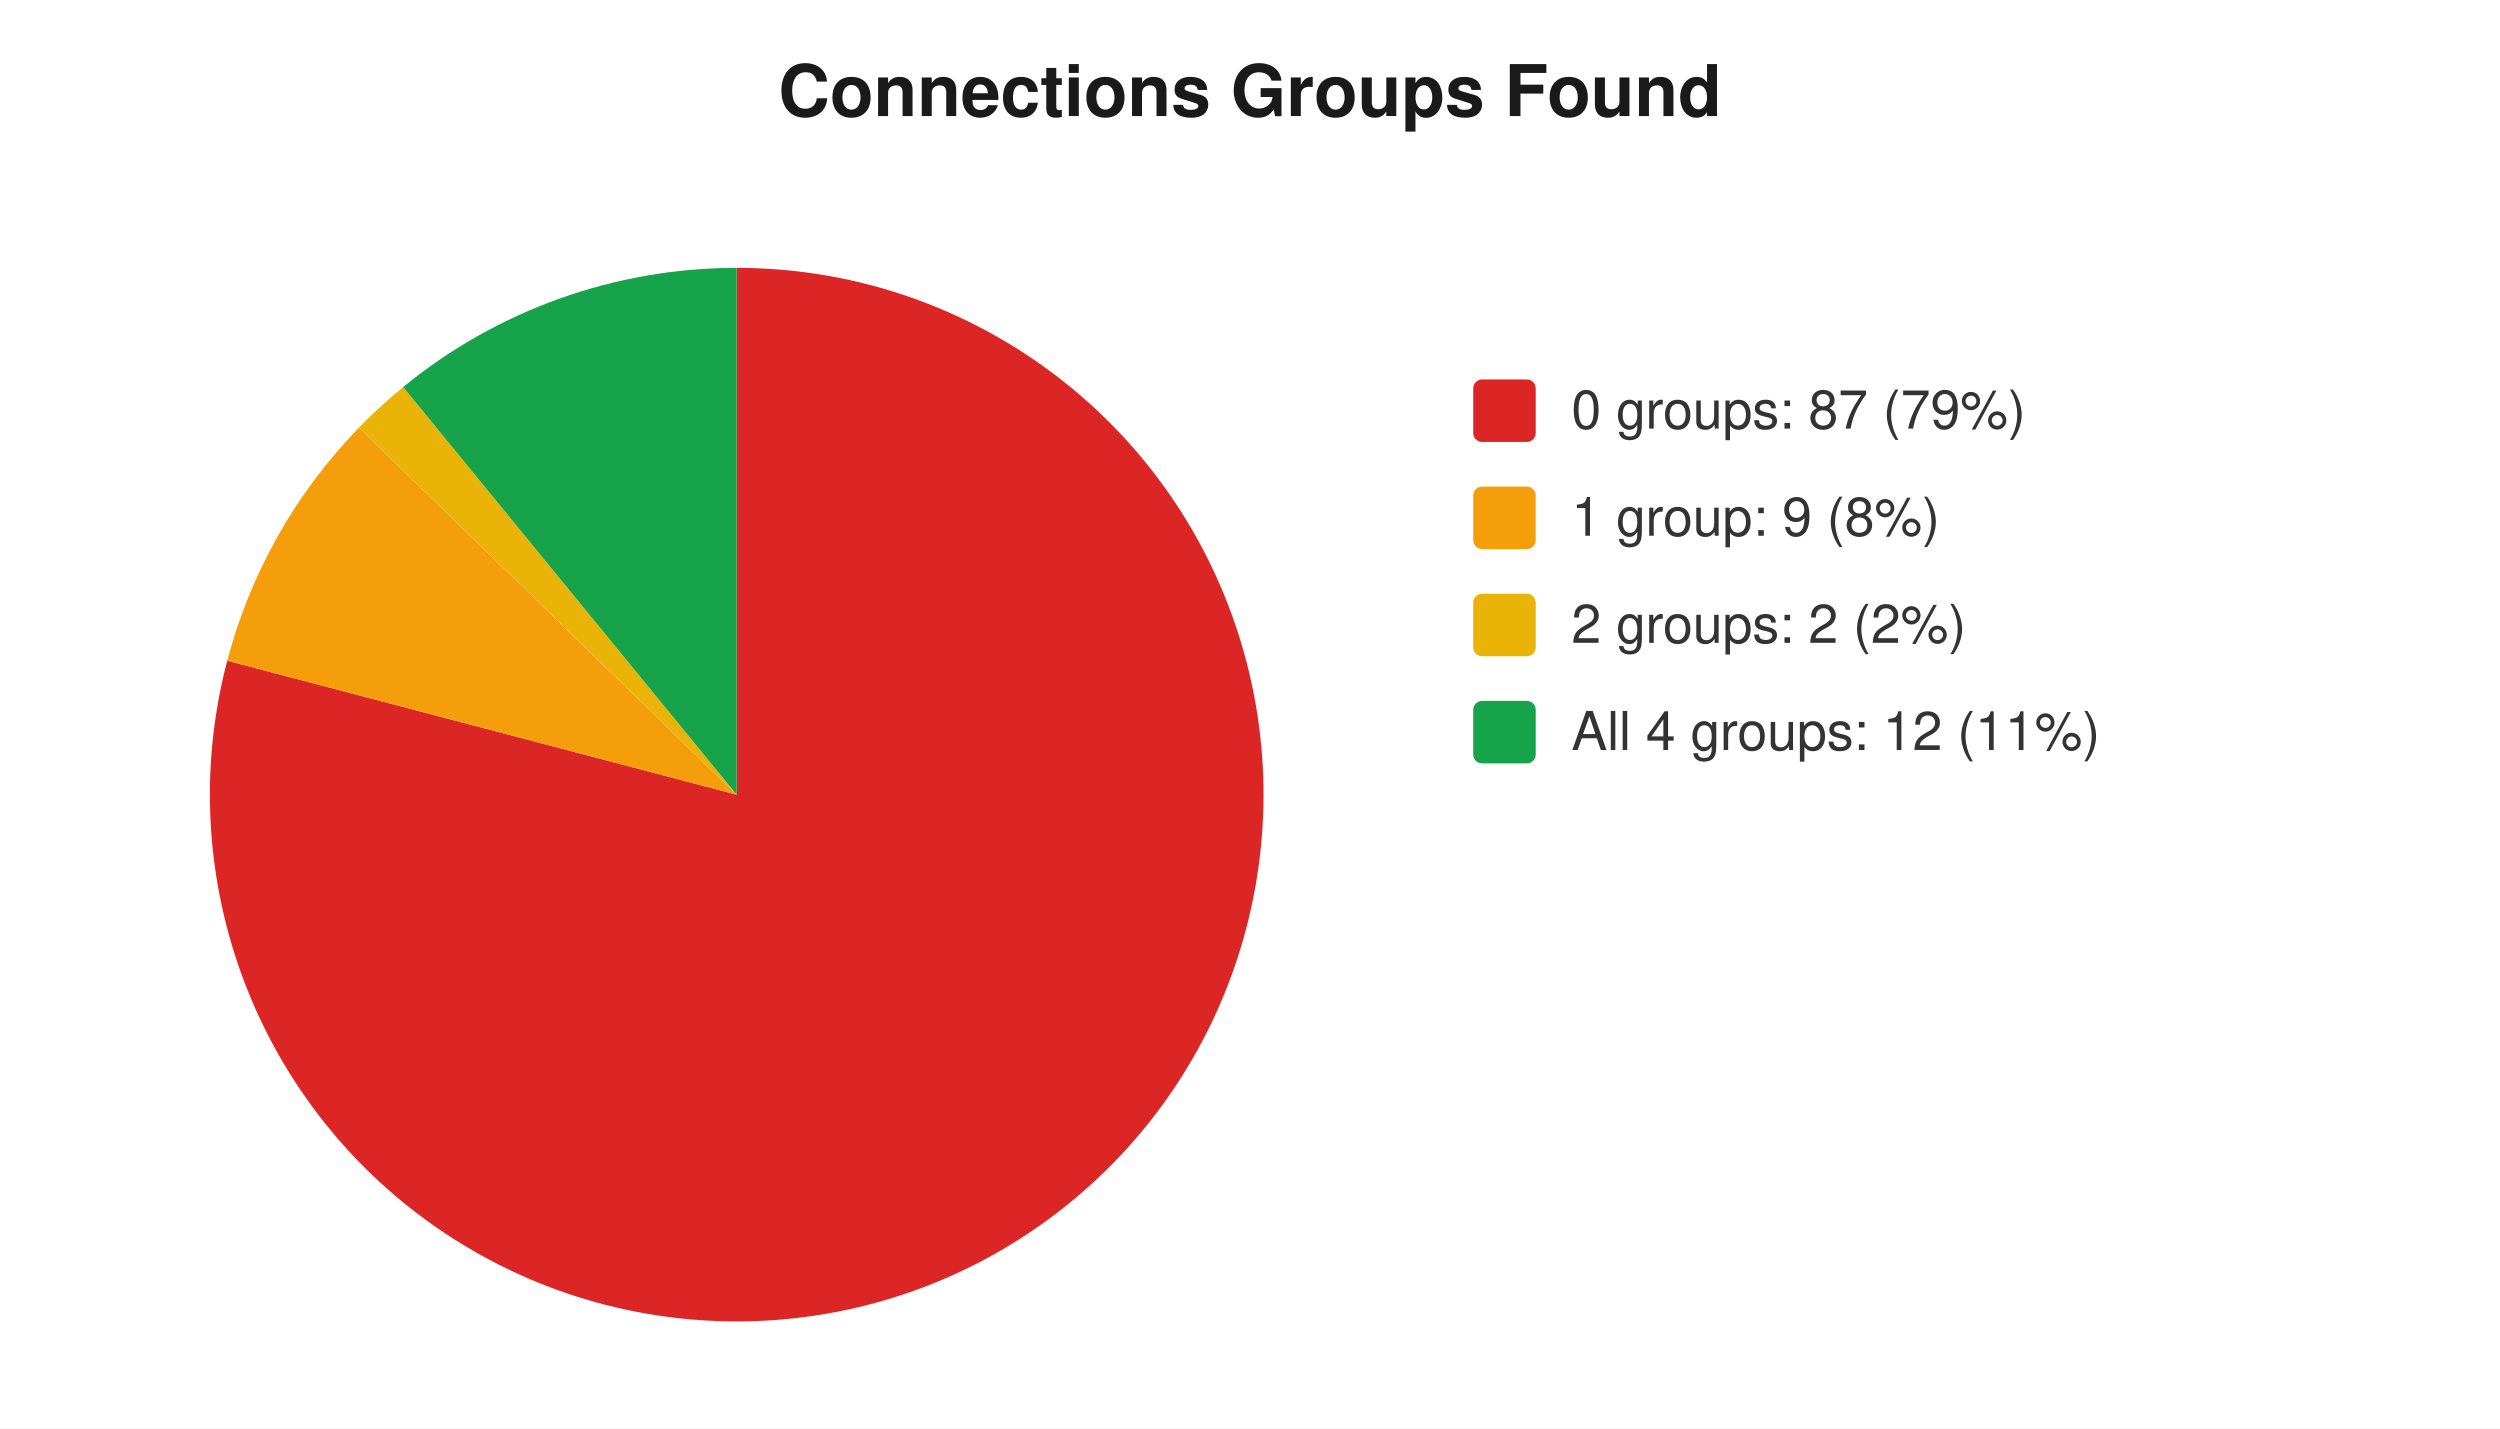
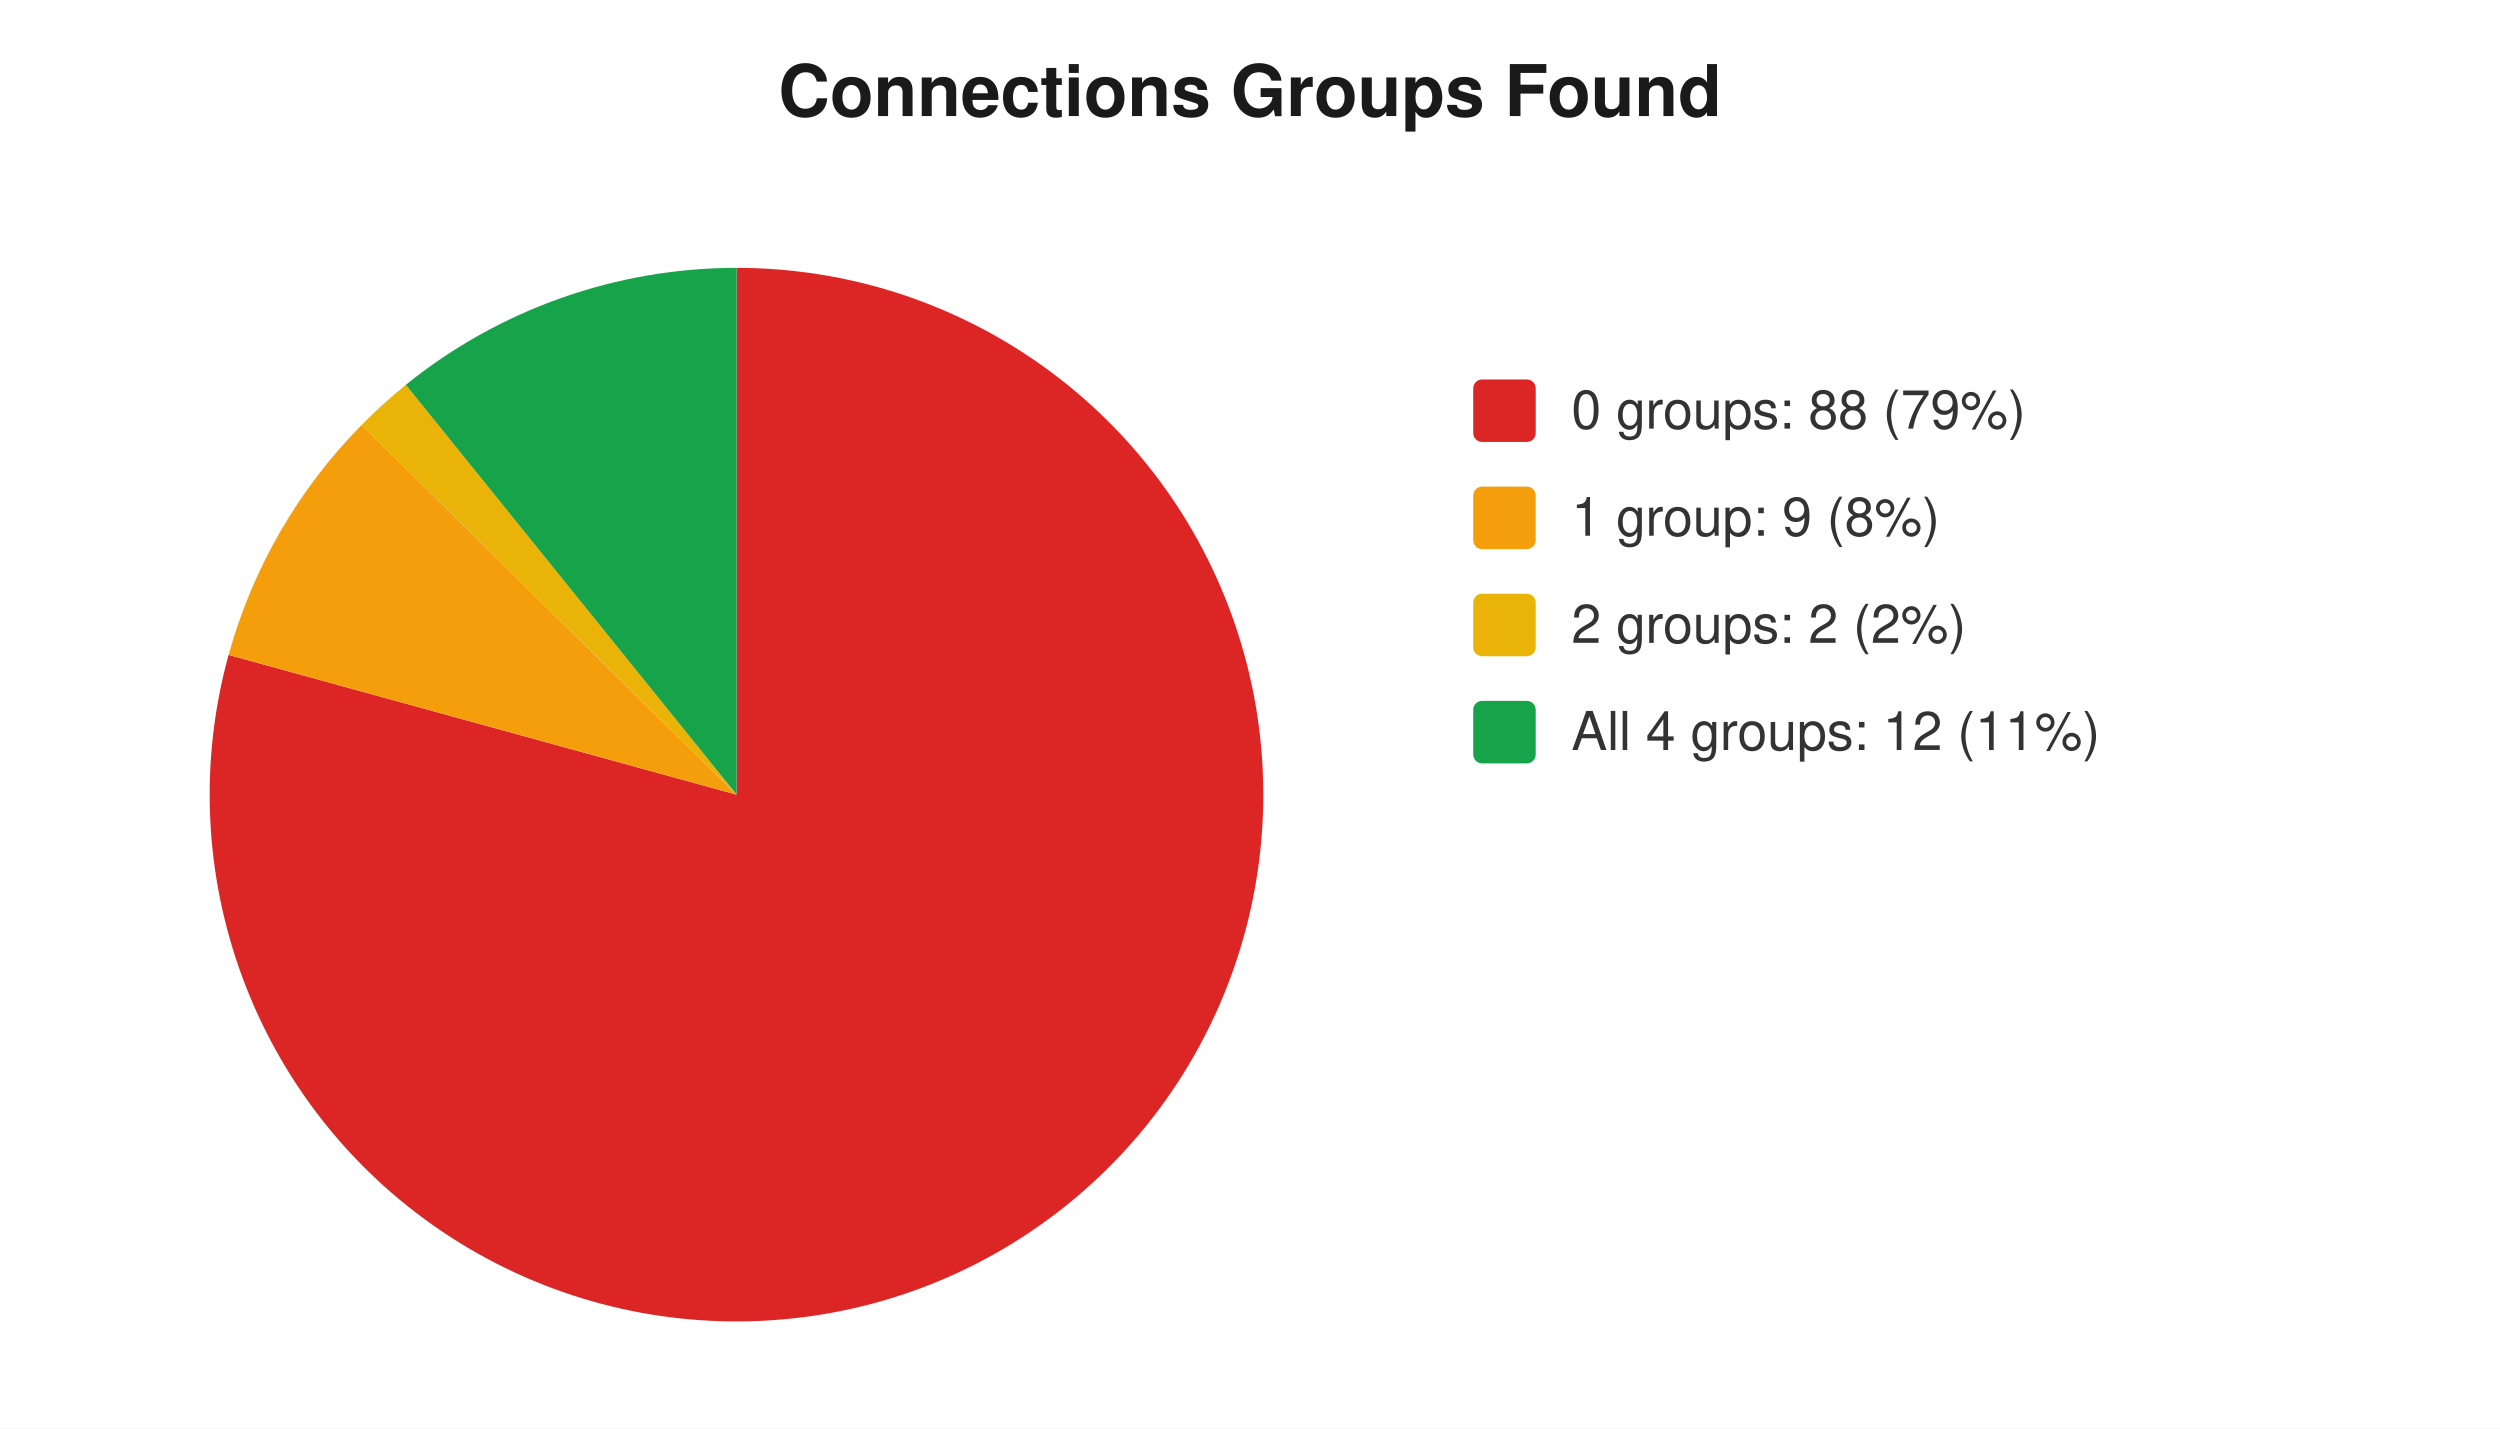
<svg xmlns="http://www.w3.org/2000/svg" width="560" height="320" viewBox="0 0 560 320" font-family="-apple-system,Segoe UI,Helvetica,Arial,sans-serif" font-size="12">
  <rect width="560" height="320" fill="#ffffff" />
  <text x="280" y="26" text-anchor="middle" font-size="16" font-weight="600" fill="#1a1a1a">Connections Groups Found</text>
-   <path d="M 165 178 L 165.0 60.0 A 118 118 0 1 1 50.9 148.0 Z" fill="#dc2626" />
-   <path d="M 165 178 L 50.9 148.0 A 118 118 0 0 1 80.4 95.8 Z" fill="#f59e0b" />
-   <path d="M 165 178 L 80.4 95.8 A 118 118 0 0 1 90.3 86.7 Z" fill="#eab308" />
-   <path d="M 165 178 L 90.3 86.7 A 118 118 0 0 1 165.0 60.0 Z" fill="#16a34a" />
+   <path d="M 165 178 L 165.0 60.0 A 118 118 0 1 1 51.2 146.7 Z" fill="#dc2626" />
+   <path d="M 165 178 L 51.2 146.7 A 118 118 0 0 1 81.0 95.2 Z" fill="#f59e0b" />
+   <path d="M 165 178 L 81.0 95.2 A 118 118 0 0 1 90.9 86.2 Z" fill="#eab308" />
+   <path d="M 165 178 L 90.9 86.2 A 118 118 0 0 1 165.0 60.0 Z" fill="#16a34a" />
  <rect x="330" y="85" width="14" height="14" rx="2" fill="#dc2626" />
-   <text x="352" y="96" fill="#333">0 groups: 87 (79%)</text>
+   <text x="352" y="96" fill="#333">0 groups: 88 (79%)</text>
  <rect x="330" y="109" width="14" height="14" rx="2" fill="#f59e0b" />
  <text x="352" y="120" fill="#333">1 group: 9 (8%)</text>
  <rect x="330" y="133" width="14" height="14" rx="2" fill="#eab308" />
  <text x="352" y="144" fill="#333">2 groups: 2 (2%)</text>
  <rect x="330" y="157" width="14" height="14" rx="2" fill="#16a34a" />
  <text x="352" y="168" fill="#333">All 4 groups: 12 (11%)</text>
</svg>
